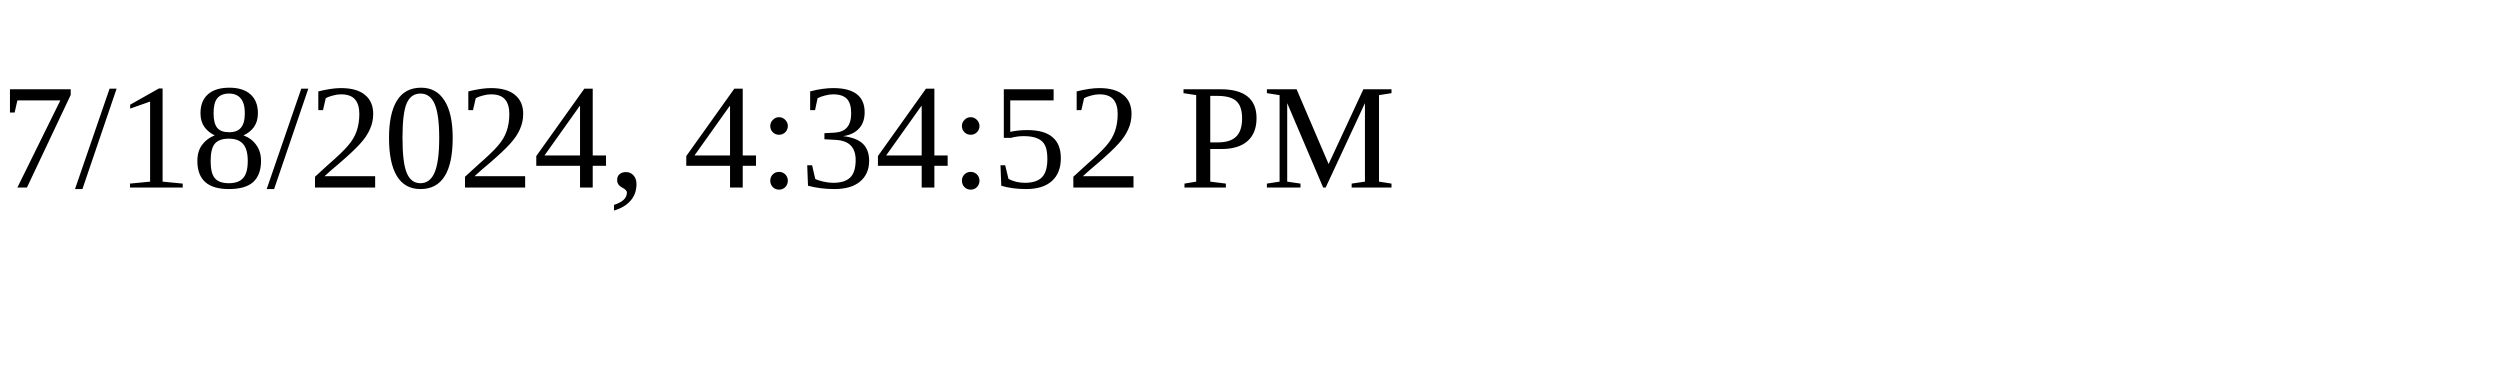
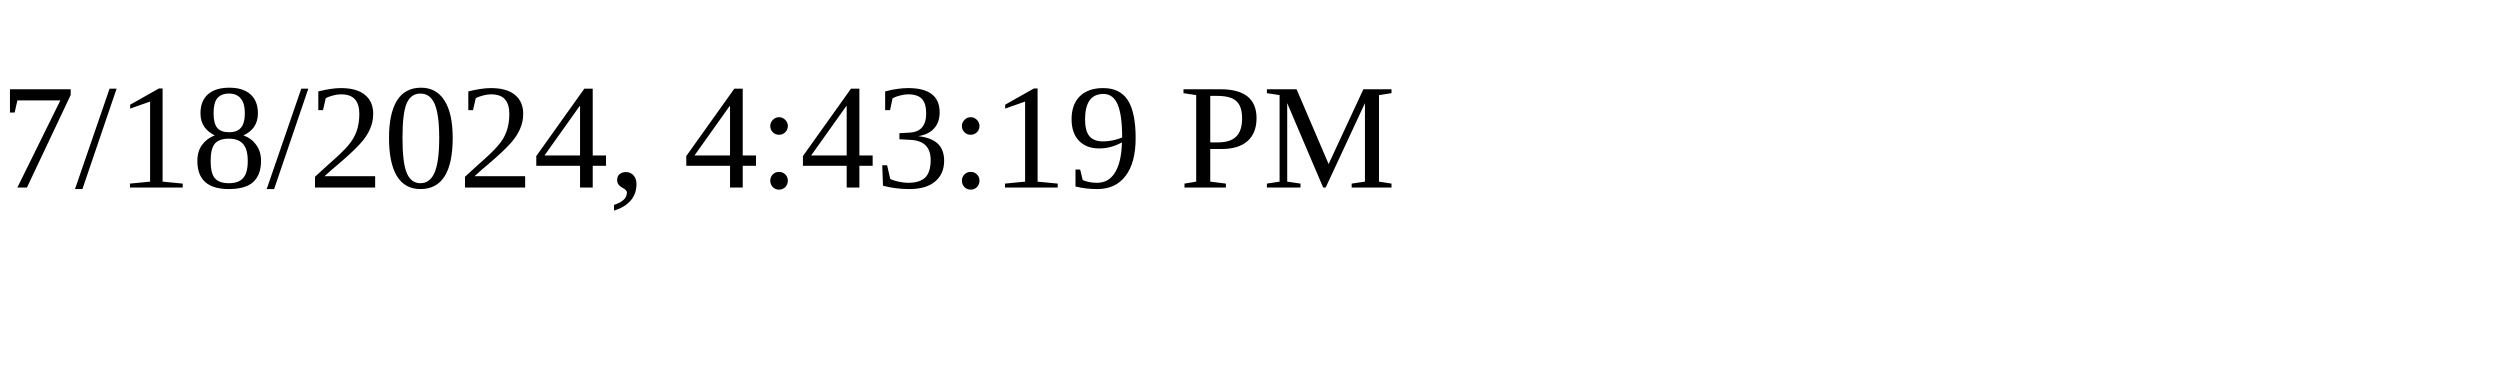
<svg xmlns="http://www.w3.org/2000/svg" height="30" width="200">
-   <text x="0" y="15">7/18/2024, 4:34:52 PM</text>
+   <text x="0" y="15">7/18/2024, 4:43:19 PM</text>
</svg>
